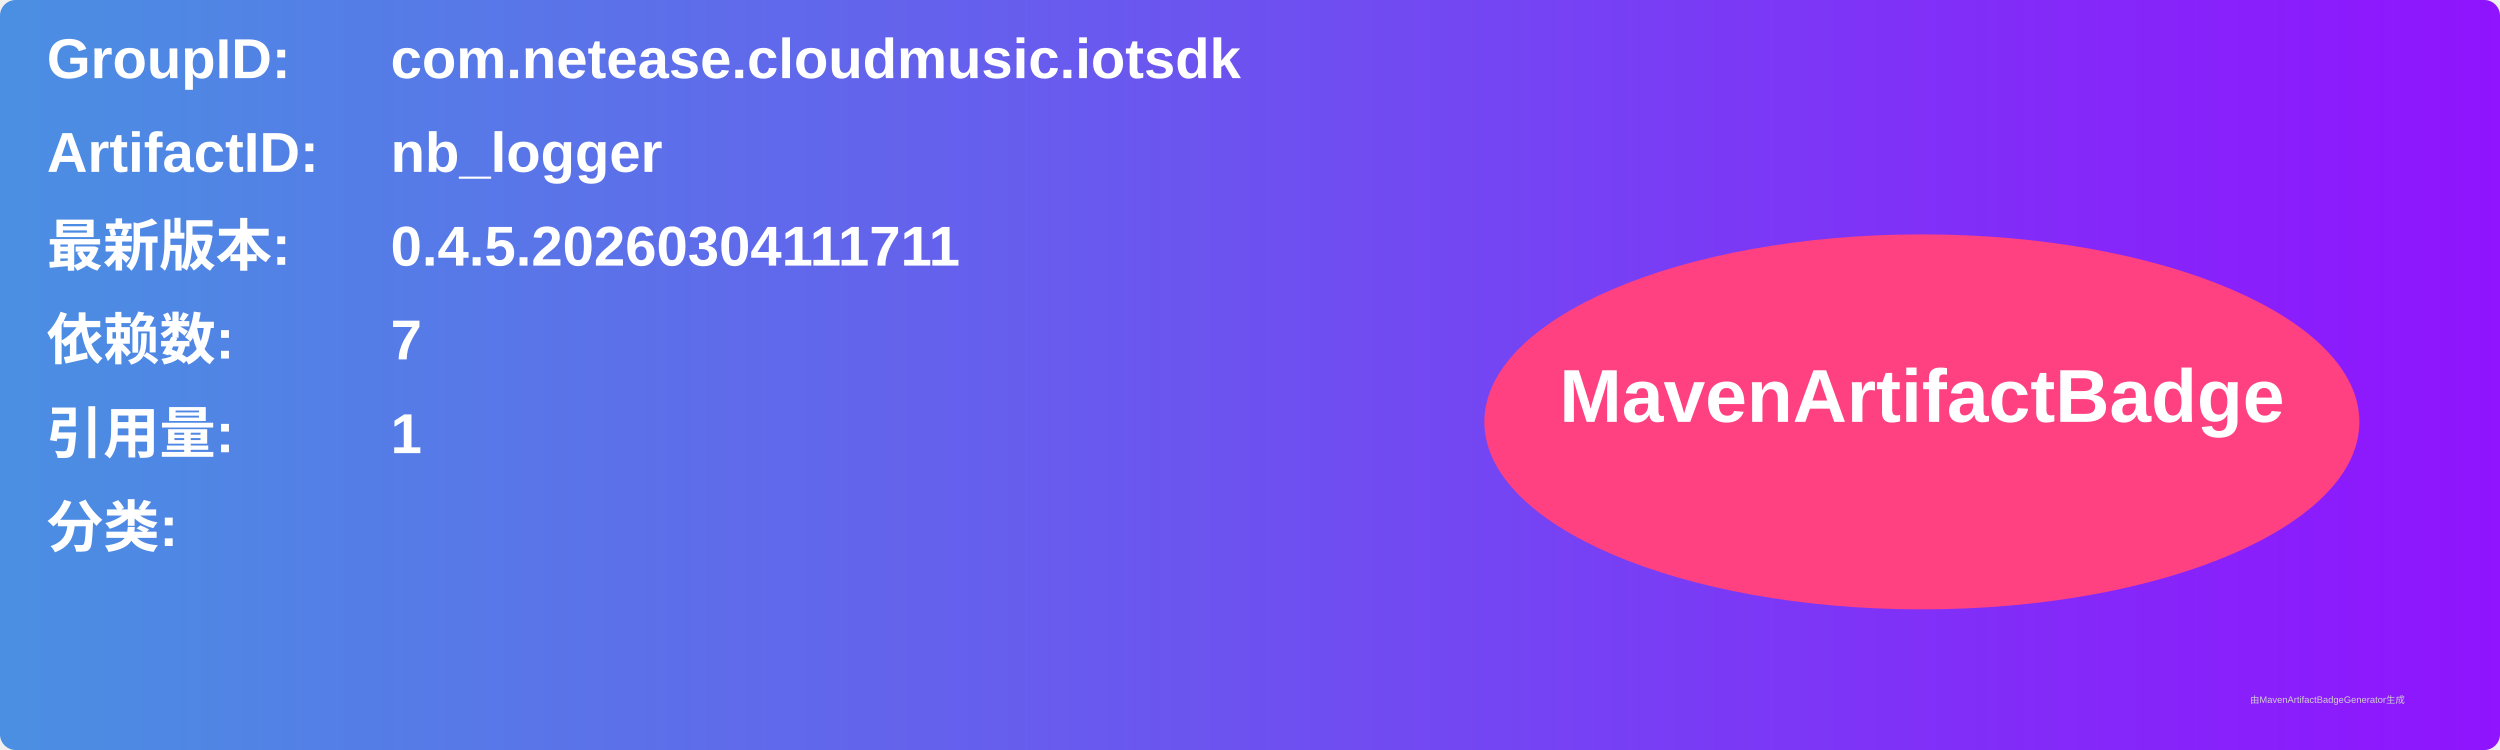
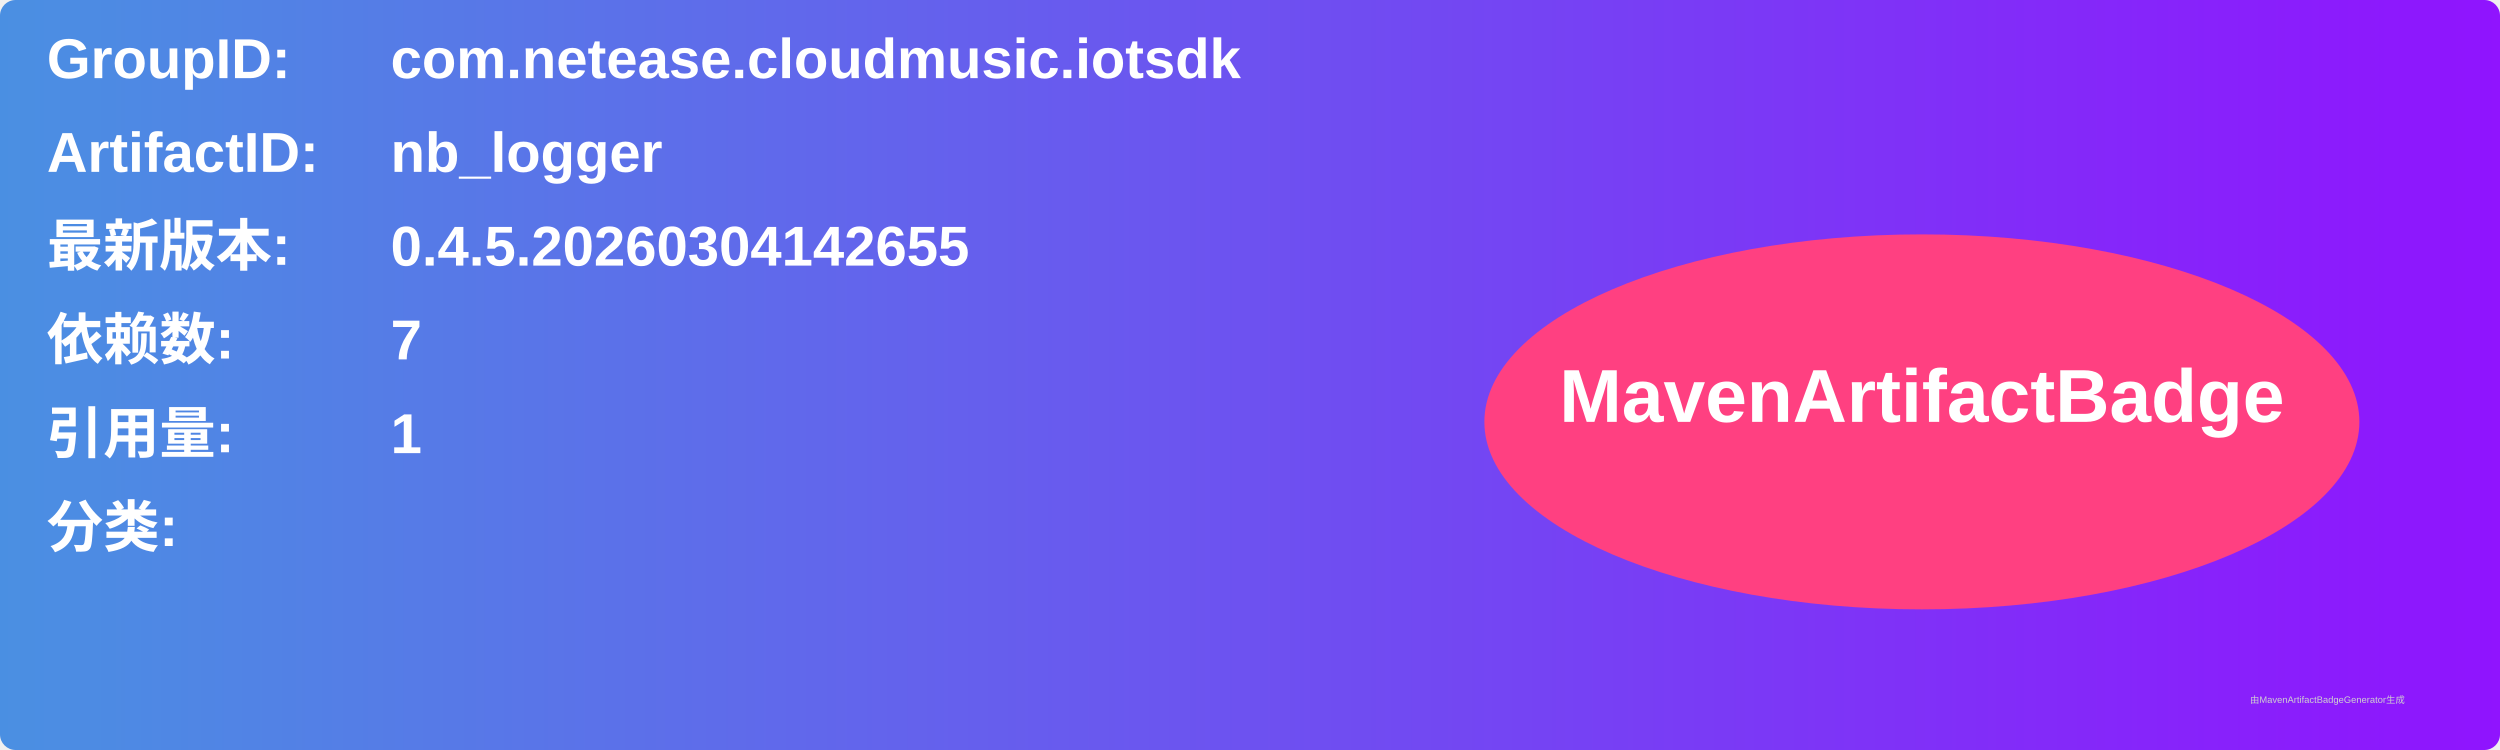
<svg xmlns="http://www.w3.org/2000/svg" width="800" height="240" viewBox="0 0 800 240">
  <linearGradient id="grad" x1="0%" y1="0%" x2="100%" y2="0%">
    <stop offset="0%" stop-color="#4a90e2" />
    <stop offset="100%" stop-color="#9013fe" />
  </linearGradient>
  <rect width="100%" height="100%" rx="5" ry="5" fill="url(#grad)" />
  <g transform="translate(15, 15)">
    <text x="0" y="10" font-family="Arial" font-size="18" fill="white" font-weight="bold" width="260">GroupID:</text>
    <text x="110" y="10" font-family="Arial" font-size="18" fill="white" font-weight="bold" width="460">com.netease.cloudmusic.iotsdk</text>
    <text x="0" y="40" font-family="Arial" font-size="18" fill="white" font-weight="bold" width="260">ArtifactID:</text>
    <text x="110" y="40" font-family="Arial" font-size="18" fill="white" font-weight="bold" width="460">nb_logger</text>
    <text x="0" y="70" font-family="Arial" font-size="18" fill="white" font-weight="bold">最新版本:</text>
    <text x="110" y="70" font-family="Arial" font-size="18" fill="white" font-weight="bold">
-       <tspan font-weight="bold">0.4.5.20260304111711</tspan>
+       <tspan font-weight="bold">0.4.5.20260304142655</tspan>
    </text>
    <text x="0" y="100" font-family="Arial" font-size="18" fill="white" font-weight="bold">依赖数: </text>
    <text x="110" y="100" font-family="Arial" font-size="18" fill="white">
      <tspan font-weight="bold">7</tspan>
    </text>
    <text x="0" y="130" font-family="Arial" font-size="18" fill="white" font-weight="bold">引用量: </text>
    <text x="110" y="130" font-family="Arial" font-size="18" fill="white">
      <tspan font-weight="bold">1</tspan>
    </text>
    <text x="0" y="160" font-family="Arial" font-size="18" fill="white" font-weight="bold">分类:</text>
    <text x="10" y="190" font-family="Arial" font-size="10" fill="white">
      <tspan font-weight="bold" />
    </text>
    <ellipse cx="600" cy="120" rx="140" ry="60" fill="#ff4081" />
    <text x="600" y="120" text-anchor="middle" font-family="Arial" font-size="24" fill="white" font-weight="bold">MavenArtifactBadge</text>
  </g>
  <text x="720" y="225" font-family="Arial" font-size="3" fill="#d0d0d0">由MavenArtifactBadgeGenerator生成</text>
</svg>
